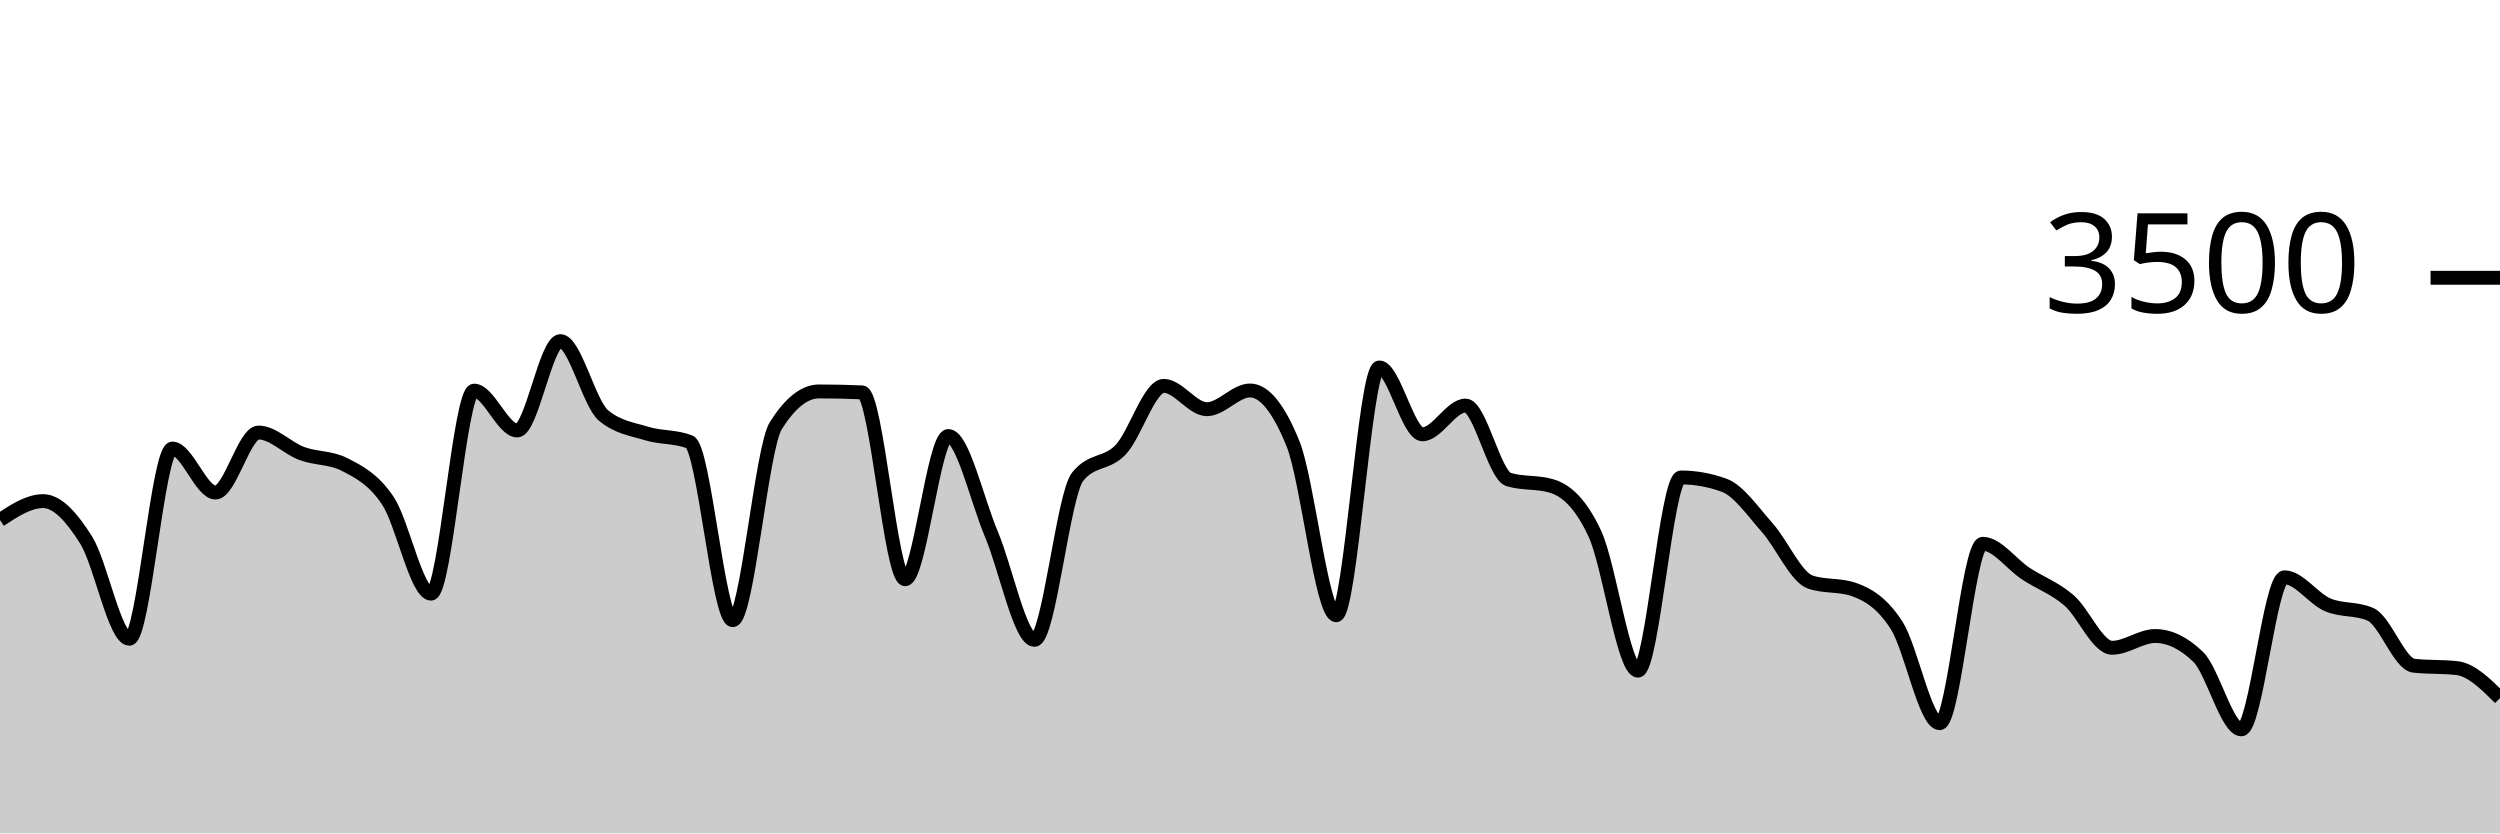
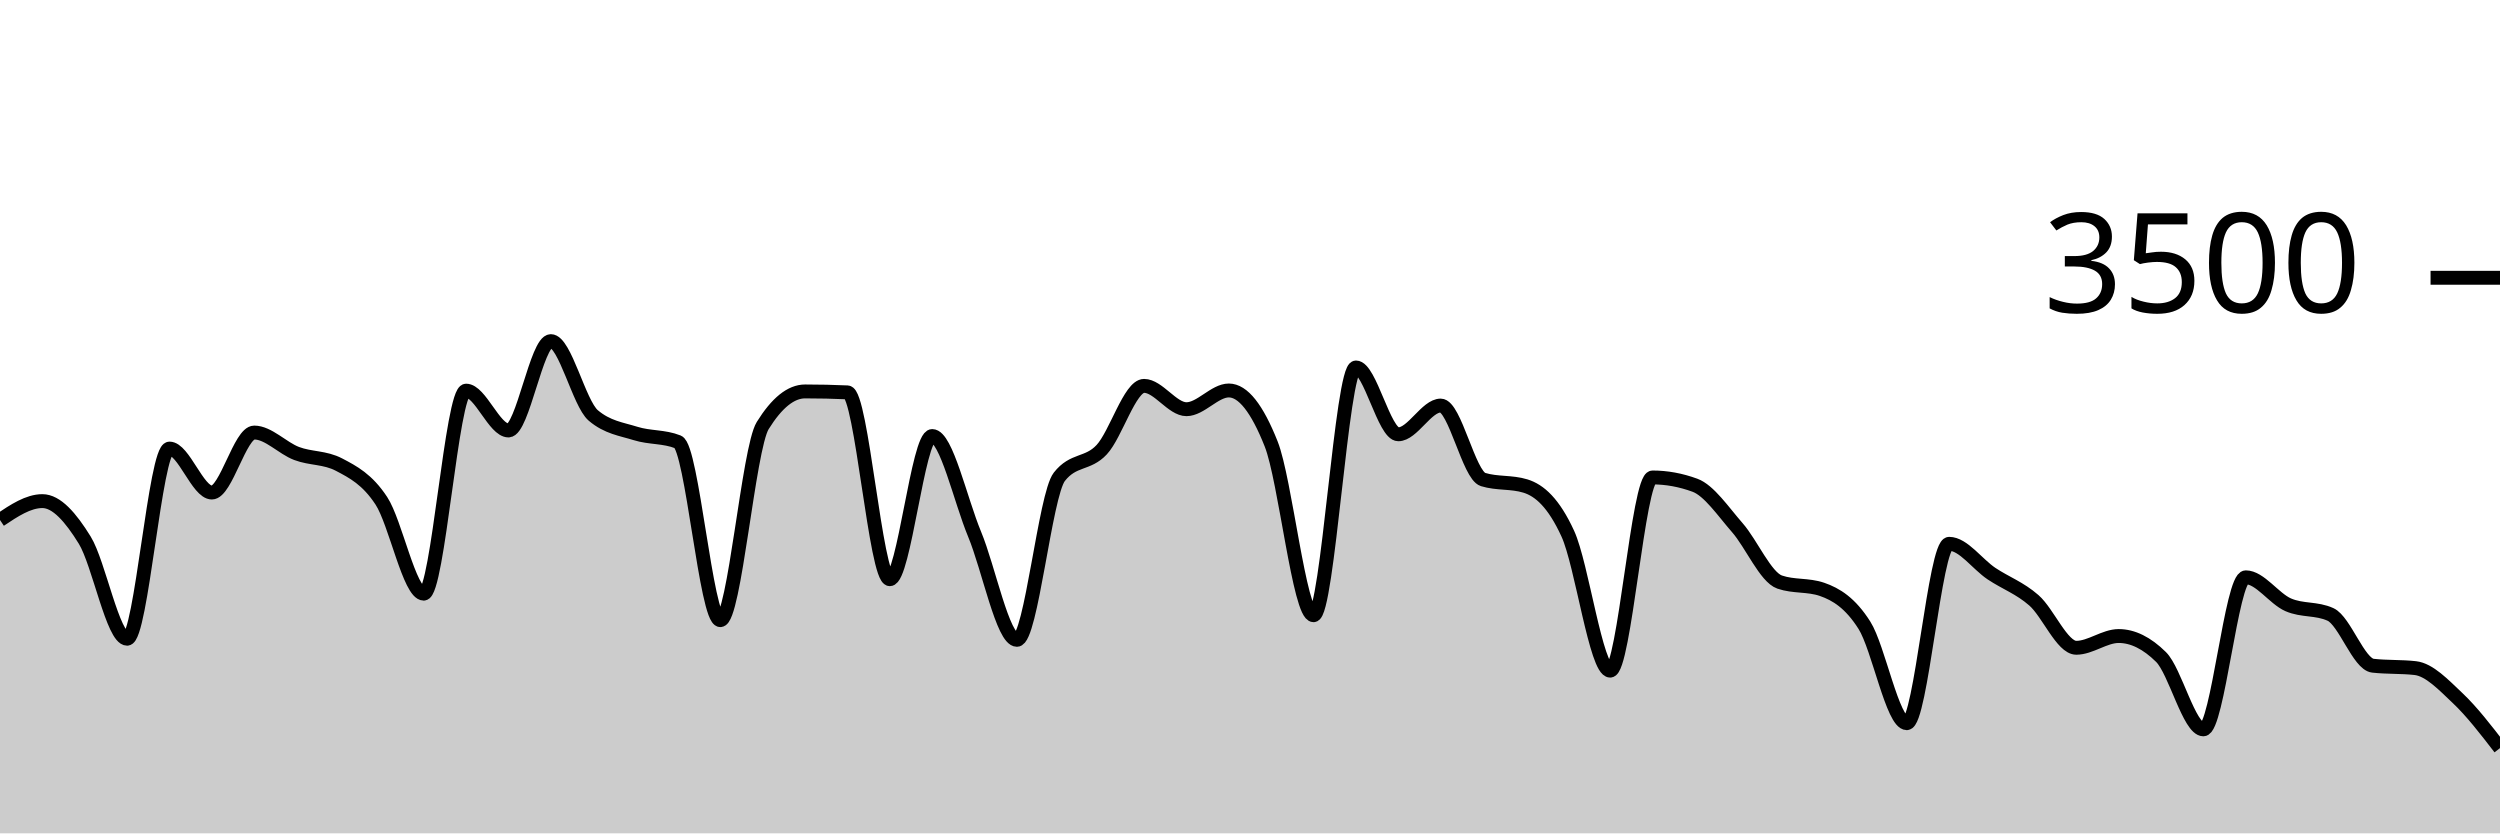
<svg xmlns="http://www.w3.org/2000/svg" viewBox="0 0 180 60">
  <g transform="translate(0,20)">
-     <path class="area" fill="rgba(0, 0, 0, 0.2)" d="M0,17.44C1.034,16.76,2.069,16.08,3.103,16.08C4.138,16.08,5.172,17.24,6.207,18.891C7.241,20.543,8.276,25.989,9.31,25.989C10.345,25.989,11.379,12.297,12.414,12.297C13.448,12.297,14.483,15.463,15.517,15.463C16.552,15.463,17.586,11.143,18.621,11.143C19.655,11.143,20.69,12.267,21.724,12.651C22.759,13.036,23.793,12.918,24.828,13.451C25.862,13.985,26.897,14.509,27.931,16.057C28.966,17.606,30,22.743,31.034,22.743C32.069,22.743,33.103,8.126,34.138,8.126C35.172,8.126,36.207,10.994,37.241,10.994C38.276,10.994,39.31,4.56,40.345,4.56C41.379,4.56,42.414,9.04,43.448,9.909C44.483,10.777,45.517,10.893,46.552,11.211C47.586,11.53,48.621,11.413,49.655,11.817C50.69,12.221,51.724,24.651,52.759,24.651C53.793,24.651,54.828,12.278,55.862,10.64C56.897,9.002,57.931,8.183,58.966,8.183C60,8.183,61.034,8.206,62.069,8.251C63.103,8.297,64.138,21.703,65.172,21.703C66.207,21.703,67.241,11.394,68.276,11.394C69.31,11.394,70.345,16.011,71.379,18.457C72.414,20.903,73.448,26.069,74.483,26.069C75.517,26.069,76.552,15.634,77.586,14.331C78.621,13.029,79.655,13.469,80.69,12.377C81.724,11.286,82.759,7.783,83.793,7.783C84.828,7.783,85.862,9.463,86.897,9.463C87.931,9.463,88.966,8.114,90,8.114C91.034,8.114,92.069,9.398,93.103,11.966C94.138,14.533,95.172,24.297,96.207,24.297C97.241,24.297,98.276,6.457,99.31,6.457C100.345,6.457,101.379,11.269,102.414,11.269C103.448,11.269,104.483,9.2,105.517,9.2C106.552,9.2,107.586,14.213,108.621,14.526C109.655,14.838,110.69,14.682,111.724,14.994C112.759,15.307,113.793,16.208,114.828,18.423C115.862,20.638,116.897,28.286,117.931,28.286C118.966,28.286,120,14.377,121.034,14.377C122.069,14.377,123.103,14.564,124.138,14.937C125.172,15.31,126.207,16.827,127.241,17.989C128.276,19.15,129.31,21.558,130.345,21.909C131.379,22.259,132.414,22.084,133.448,22.434C134.483,22.785,135.517,23.411,136.552,25.017C137.586,26.623,138.621,32.069,139.655,32.069C140.69,32.069,141.724,19.154,142.759,19.154C143.793,19.154,144.828,20.625,145.862,21.303C146.897,21.981,147.931,22.333,148.966,23.223C150,24.112,151.034,26.64,152.069,26.64C153.103,26.64,154.138,25.794,155.172,25.794C156.207,25.794,157.241,26.297,158.276,27.303C159.31,28.309,160.345,32.514,161.379,32.514C162.414,32.514,163.448,21.566,164.483,21.566C165.517,21.566,166.552,23.097,167.586,23.543C168.621,23.989,169.655,23.775,170.69,24.24C171.724,24.705,172.759,27.817,173.793,27.931C174.828,28.046,175.862,27.989,176.897,28.103C177.931,28.217,178.966,29.24,180,30.263L180,40C178.966,40,177.931,40,176.897,40C175.862,40,174.828,40,173.793,40C172.759,40,171.724,40,170.69,40C169.655,40,168.621,40,167.586,40C166.552,40,165.517,40,164.483,40C163.448,40,162.414,40,161.379,40C160.345,40,159.31,40,158.276,40C157.241,40,156.207,40,155.172,40C154.138,40,153.103,40,152.069,40C151.034,40,150,40,148.966,40C147.931,40,146.897,40,145.862,40C144.828,40,143.793,40,142.759,40C141.724,40,140.69,40,139.655,40C138.621,40,137.586,40,136.552,40C135.517,40,134.483,40,133.448,40C132.414,40,131.379,40,130.345,40C129.31,40,128.276,40,127.241,40C126.207,40,125.172,40,124.138,40C123.103,40,122.069,40,121.034,40C120,40,118.966,40,117.931,40C116.897,40,115.862,40,114.828,40C113.793,40,112.759,40,111.724,40C110.69,40,109.655,40,108.621,40C107.586,40,106.552,40,105.517,40C104.483,40,103.448,40,102.414,40C101.379,40,100.345,40,99.31,40C98.276,40,97.241,40,96.207,40C95.172,40,94.138,40,93.103,40C92.069,40,91.034,40,90,40C88.966,40,87.931,40,86.897,40C85.862,40,84.828,40,83.793,40C82.759,40,81.724,40,80.69,40C79.655,40,78.621,40,77.586,40C76.552,40,75.517,40,74.483,40C73.448,40,72.414,40,71.379,40C70.345,40,69.31,40,68.276,40C67.241,40,66.207,40,65.172,40C64.138,40,63.103,40,62.069,40C61.034,40,60,40,58.966,40C57.931,40,56.897,40,55.862,40C54.828,40,53.793,40,52.759,40C51.724,40,50.69,40,49.655,40C48.621,40,47.586,40,46.552,40C45.517,40,44.483,40,43.448,40C42.414,40,41.379,40,40.345,40C39.31,40,38.276,40,37.241,40C36.207,40,35.172,40,34.138,40C33.103,40,32.069,40,31.034,40C30,40,28.966,40,27.931,40C26.897,40,25.862,40,24.828,40C23.793,40,22.759,40,21.724,40C20.69,40,19.655,40,18.621,40C17.586,40,16.552,40,15.517,40C14.483,40,13.448,40,12.414,40C11.379,40,10.345,40,9.31,40C8.276,40,7.241,40,6.207,40C5.172,40,4.138,40,3.103,40C2.069,40,1.034,40,0,40Z" />
-     <path class="line" stroke="black" fill="none" d="M0,17.44C1.034,16.76,2.069,16.08,3.103,16.08C4.138,16.08,5.172,17.24,6.207,18.891C7.241,20.543,8.276,25.989,9.31,25.989C10.345,25.989,11.379,12.297,12.414,12.297C13.448,12.297,14.483,15.463,15.517,15.463C16.552,15.463,17.586,11.143,18.621,11.143C19.655,11.143,20.69,12.267,21.724,12.651C22.759,13.036,23.793,12.918,24.828,13.451C25.862,13.985,26.897,14.509,27.931,16.057C28.966,17.606,30,22.743,31.034,22.743C32.069,22.743,33.103,8.126,34.138,8.126C35.172,8.126,36.207,10.994,37.241,10.994C38.276,10.994,39.31,4.56,40.345,4.56C41.379,4.56,42.414,9.04,43.448,9.909C44.483,10.777,45.517,10.893,46.552,11.211C47.586,11.53,48.621,11.413,49.655,11.817C50.69,12.221,51.724,24.651,52.759,24.651C53.793,24.651,54.828,12.278,55.862,10.64C56.897,9.002,57.931,8.183,58.966,8.183C60,8.183,61.034,8.206,62.069,8.251C63.103,8.297,64.138,21.703,65.172,21.703C66.207,21.703,67.241,11.394,68.276,11.394C69.31,11.394,70.345,16.011,71.379,18.457C72.414,20.903,73.448,26.069,74.483,26.069C75.517,26.069,76.552,15.634,77.586,14.331C78.621,13.029,79.655,13.469,80.69,12.377C81.724,11.286,82.759,7.783,83.793,7.783C84.828,7.783,85.862,9.463,86.897,9.463C87.931,9.463,88.966,8.114,90,8.114C91.034,8.114,92.069,9.398,93.103,11.966C94.138,14.533,95.172,24.297,96.207,24.297C97.241,24.297,98.276,6.457,99.31,6.457C100.345,6.457,101.379,11.269,102.414,11.269C103.448,11.269,104.483,9.2,105.517,9.2C106.552,9.2,107.586,14.213,108.621,14.526C109.655,14.838,110.69,14.682,111.724,14.994C112.759,15.307,113.793,16.208,114.828,18.423C115.862,20.638,116.897,28.286,117.931,28.286C118.966,28.286,120,14.377,121.034,14.377C122.069,14.377,123.103,14.564,124.138,14.937C125.172,15.31,126.207,16.827,127.241,17.989C128.276,19.15,129.31,21.558,130.345,21.909C131.379,22.259,132.414,22.084,133.448,22.434C134.483,22.785,135.517,23.411,136.552,25.017C137.586,26.623,138.621,32.069,139.655,32.069C140.69,32.069,141.724,19.154,142.759,19.154C143.793,19.154,144.828,20.625,145.862,21.303C146.897,21.981,147.931,22.333,148.966,23.223C150,24.112,151.034,26.64,152.069,26.64C153.103,26.64,154.138,25.794,155.172,25.794C156.207,25.794,157.241,26.297,158.276,27.303C159.31,28.309,160.345,32.514,161.379,32.514C162.414,32.514,163.448,21.566,164.483,21.566C165.517,21.566,166.552,23.097,167.586,23.543C168.621,23.989,169.655,23.775,170.69,24.24C171.724,24.705,172.759,27.817,173.793,27.931C174.828,28.046,175.862,27.989,176.897,28.103C177.931,28.217,178.966,29.24,180,30.263" />
+     <path class="area" fill="rgba(0, 0, 0, 0.2)" d="M0,17.44C1.017,16.76,2.034,16.08,3.051,16.08C4.068,16.08,5.085,17.24,6.102,18.891C7.119,20.543,8.136,25.989,9.153,25.989C10.169,25.989,11.186,12.297,12.203,12.297C13.22,12.297,14.237,15.463,15.254,15.463C16.271,15.463,17.288,11.143,18.305,11.143C19.322,11.143,20.339,12.267,21.356,12.651C22.373,13.036,23.39,12.918,24.407,13.451C25.424,13.985,26.441,14.509,27.458,16.057C28.475,17.606,29.492,22.743,30.508,22.743C31.525,22.743,32.542,8.126,33.559,8.126C34.576,8.126,35.593,10.994,36.61,10.994C37.627,10.994,38.644,4.56,39.661,4.56C40.678,4.56,41.695,9.04,42.712,9.909C43.729,10.777,44.746,10.893,45.763,11.211C46.78,11.53,47.797,11.413,48.814,11.817C49.831,12.221,50.847,24.651,51.864,24.651C52.881,24.651,53.898,12.278,54.915,10.64C55.932,9.002,56.949,8.183,57.966,8.183C58.983,8.183,60,8.206,61.017,8.251C62.034,8.297,63.051,21.703,64.068,21.703C65.085,21.703,66.102,11.394,67.119,11.394C68.136,11.394,69.153,16.011,70.169,18.457C71.186,20.903,72.203,26.069,73.22,26.069C74.237,26.069,75.254,15.634,76.271,14.331C77.288,13.029,78.305,13.469,79.322,12.377C80.339,11.286,81.356,7.783,82.373,7.783C83.39,7.783,84.407,9.463,85.424,9.463C86.441,9.463,87.458,8.114,88.475,8.114C89.492,8.114,90.508,9.398,91.525,11.966C92.542,14.533,93.559,24.297,94.576,24.297C95.593,24.297,96.61,6.457,97.627,6.457C98.644,6.457,99.661,11.269,100.678,11.269C101.695,11.269,102.712,9.2,103.729,9.2C104.746,9.2,105.763,14.213,106.78,14.526C107.797,14.838,108.814,14.682,109.831,14.994C110.847,15.307,111.864,16.208,112.881,18.423C113.898,20.638,114.915,28.286,115.932,28.286C116.949,28.286,117.966,14.377,118.983,14.377C120,14.377,121.017,14.564,122.034,14.937C123.051,15.31,124.068,16.827,125.085,17.989C126.102,19.15,127.119,21.558,128.136,21.909C129.153,22.259,130.169,22.084,131.186,22.434C132.203,22.785,133.22,23.411,134.237,25.017C135.254,26.623,136.271,32.069,137.288,32.069C138.305,32.069,139.322,19.154,140.339,19.154C141.356,19.154,142.373,20.625,143.39,21.303C144.407,21.981,145.424,22.333,146.441,23.223C147.458,24.112,148.475,26.64,149.492,26.64C150.508,26.64,151.525,25.794,152.542,25.794C153.559,25.794,154.576,26.297,155.593,27.303C156.61,28.309,157.627,32.514,158.644,32.514C159.661,32.514,160.678,21.566,161.695,21.566C162.712,21.566,163.729,23.097,164.746,23.543C165.763,23.989,166.78,23.775,167.797,24.24C168.814,24.705,169.831,27.817,170.847,27.931C171.864,28.046,172.881,27.989,173.898,28.103C174.915,28.217,175.932,29.303,176.949,30.263C177.966,31.223,178.983,32.543,180,33.863L180,40C178.983,40,177.966,40,176.949,40C175.932,40,174.915,40,173.898,40C172.881,40,171.864,40,170.847,40C169.831,40,168.814,40,167.797,40C166.78,40,165.763,40,164.746,40C163.729,40,162.712,40,161.695,40C160.678,40,159.661,40,158.644,40C157.627,40,156.61,40,155.593,40C154.576,40,153.559,40,152.542,40C151.525,40,150.508,40,149.492,40C148.475,40,147.458,40,146.441,40C145.424,40,144.407,40,143.39,40C142.373,40,141.356,40,140.339,40C139.322,40,138.305,40,137.288,40C136.271,40,135.254,40,134.237,40C133.22,40,132.203,40,131.186,40C130.169,40,129.153,40,128.136,40C127.119,40,126.102,40,125.085,40C124.068,40,123.051,40,122.034,40C121.017,40,120,40,118.983,40C117.966,40,116.949,40,115.932,40C114.915,40,113.898,40,112.881,40C111.864,40,110.847,40,109.831,40C108.814,40,107.797,40,106.78,40C105.763,40,104.746,40,103.729,40C102.712,40,101.695,40,100.678,40C99.661,40,98.644,40,97.627,40C96.61,40,95.593,40,94.576,40C93.559,40,92.542,40,91.525,40C90.508,40,89.492,40,88.475,40C87.458,40,86.441,40,85.424,40C84.407,40,83.39,40,82.373,40C81.356,40,80.339,40,79.322,40C78.305,40,77.288,40,76.271,40C75.254,40,74.237,40,73.22,40C72.203,40,71.186,40,70.169,40C69.153,40,68.136,40,67.119,40C66.102,40,65.085,40,64.068,40C63.051,40,62.034,40,61.017,40C60,40,58.983,40,57.966,40C56.949,40,55.932,40,54.915,40C53.898,40,52.881,40,51.864,40C50.847,40,49.831,40,48.814,40C47.797,40,46.78,40,45.763,40C44.746,40,43.729,40,42.712,40C41.695,40,40.678,40,39.661,40C38.644,40,37.627,40,36.61,40C35.593,40,34.576,40,33.559,40C32.542,40,31.525,40,30.508,40C29.492,40,28.475,40,27.458,40C26.441,40,25.424,40,24.407,40C23.39,40,22.373,40,21.356,40C20.339,40,19.322,40,18.305,40C17.288,40,16.271,40,15.254,40C14.237,40,13.22,40,12.203,40C11.186,40,10.169,40,9.153,40C8.136,40,7.119,40,6.102,40C5.085,40,4.068,40,3.051,40C2.034,40,1.017,40,0,40Z" />
+     <path class="line" stroke="black" fill="none" d="M0,17.44C1.017,16.76,2.034,16.08,3.051,16.08C4.068,16.08,5.085,17.24,6.102,18.891C7.119,20.543,8.136,25.989,9.153,25.989C10.169,25.989,11.186,12.297,12.203,12.297C13.22,12.297,14.237,15.463,15.254,15.463C16.271,15.463,17.288,11.143,18.305,11.143C19.322,11.143,20.339,12.267,21.356,12.651C22.373,13.036,23.39,12.918,24.407,13.451C25.424,13.985,26.441,14.509,27.458,16.057C28.475,17.606,29.492,22.743,30.508,22.743C31.525,22.743,32.542,8.126,33.559,8.126C34.576,8.126,35.593,10.994,36.61,10.994C37.627,10.994,38.644,4.56,39.661,4.56C40.678,4.56,41.695,9.04,42.712,9.909C43.729,10.777,44.746,10.893,45.763,11.211C46.78,11.53,47.797,11.413,48.814,11.817C49.831,12.221,50.847,24.651,51.864,24.651C52.881,24.651,53.898,12.278,54.915,10.64C55.932,9.002,56.949,8.183,57.966,8.183C58.983,8.183,60,8.206,61.017,8.251C62.034,8.297,63.051,21.703,64.068,21.703C65.085,21.703,66.102,11.394,67.119,11.394C68.136,11.394,69.153,16.011,70.169,18.457C71.186,20.903,72.203,26.069,73.22,26.069C74.237,26.069,75.254,15.634,76.271,14.331C77.288,13.029,78.305,13.469,79.322,12.377C80.339,11.286,81.356,7.783,82.373,7.783C83.39,7.783,84.407,9.463,85.424,9.463C86.441,9.463,87.458,8.114,88.475,8.114C89.492,8.114,90.508,9.398,91.525,11.966C92.542,14.533,93.559,24.297,94.576,24.297C95.593,24.297,96.61,6.457,97.627,6.457C98.644,6.457,99.661,11.269,100.678,11.269C101.695,11.269,102.712,9.2,103.729,9.2C104.746,9.2,105.763,14.213,106.78,14.526C107.797,14.838,108.814,14.682,109.831,14.994C110.847,15.307,111.864,16.208,112.881,18.423C113.898,20.638,114.915,28.286,115.932,28.286C116.949,28.286,117.966,14.377,118.983,14.377C120,14.377,121.017,14.564,122.034,14.937C123.051,15.31,124.068,16.827,125.085,17.989C126.102,19.15,127.119,21.558,128.136,21.909C129.153,22.259,130.169,22.084,131.186,22.434C132.203,22.785,133.22,23.411,134.237,25.017C135.254,26.623,136.271,32.069,137.288,32.069C138.305,32.069,139.322,19.154,140.339,19.154C141.356,19.154,142.373,20.625,143.39,21.303C144.407,21.981,145.424,22.333,146.441,23.223C147.458,24.112,148.475,26.64,149.492,26.64C150.508,26.64,151.525,25.794,152.542,25.794C153.559,25.794,154.576,26.297,155.593,27.303C156.61,28.309,157.627,32.514,158.644,32.514C159.661,32.514,160.678,21.566,161.695,21.566C162.712,21.566,163.729,23.097,164.746,23.543C165.763,23.989,166.78,23.775,167.797,24.24C168.814,24.705,169.831,27.817,170.847,27.931C171.864,28.046,172.881,27.989,173.898,28.103C174.915,28.217,175.932,29.303,176.949,30.263C177.966,31.223,178.983,32.543,180,33.863" />
    <path class="axis-ceiling" stroke-width="1" stroke="black" fill="none" d="M175,0L180,0" />
    <text class="axis-ceiling-label" font-family="sans-serif" text-anchor="end" font-size="10px" x="170" y="2.5">3500</text>
  </g>
</svg>
